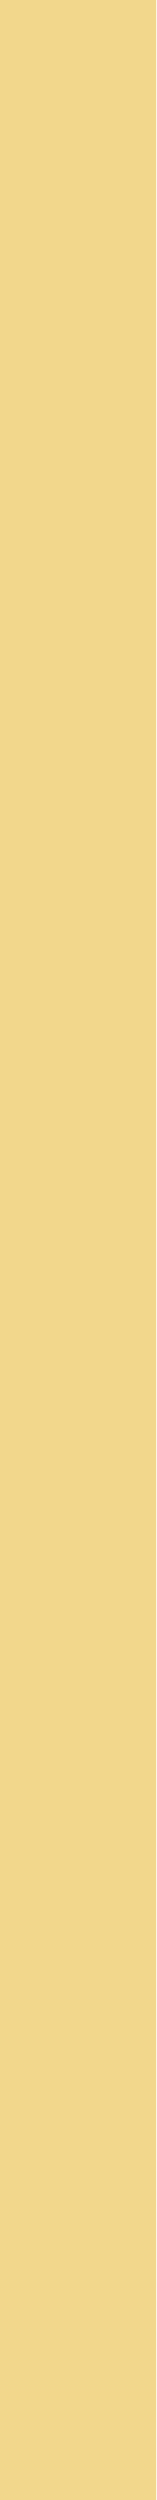
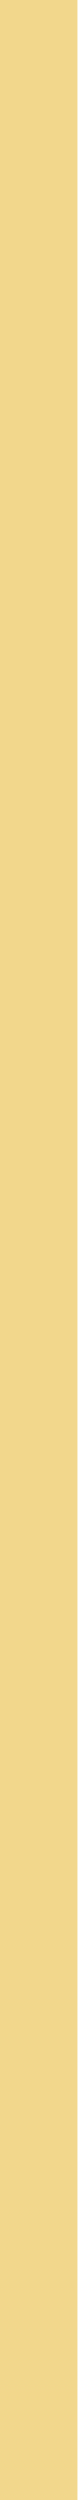
- <svg xmlns="http://www.w3.org/2000/svg" width="256" height="4096" viewBox="0 0 256 4096">
-   <rect x="0" y="0" width="256" height="4096" fill="#f2d78c" />
+ <svg xmlns="http://www.w3.org/2000/svg" width="256" height="8264" viewBox="0 0 256 8264">
+   <rect x="0" y="0" width="256" height="8264" fill="#f2d78c" />
</svg>
